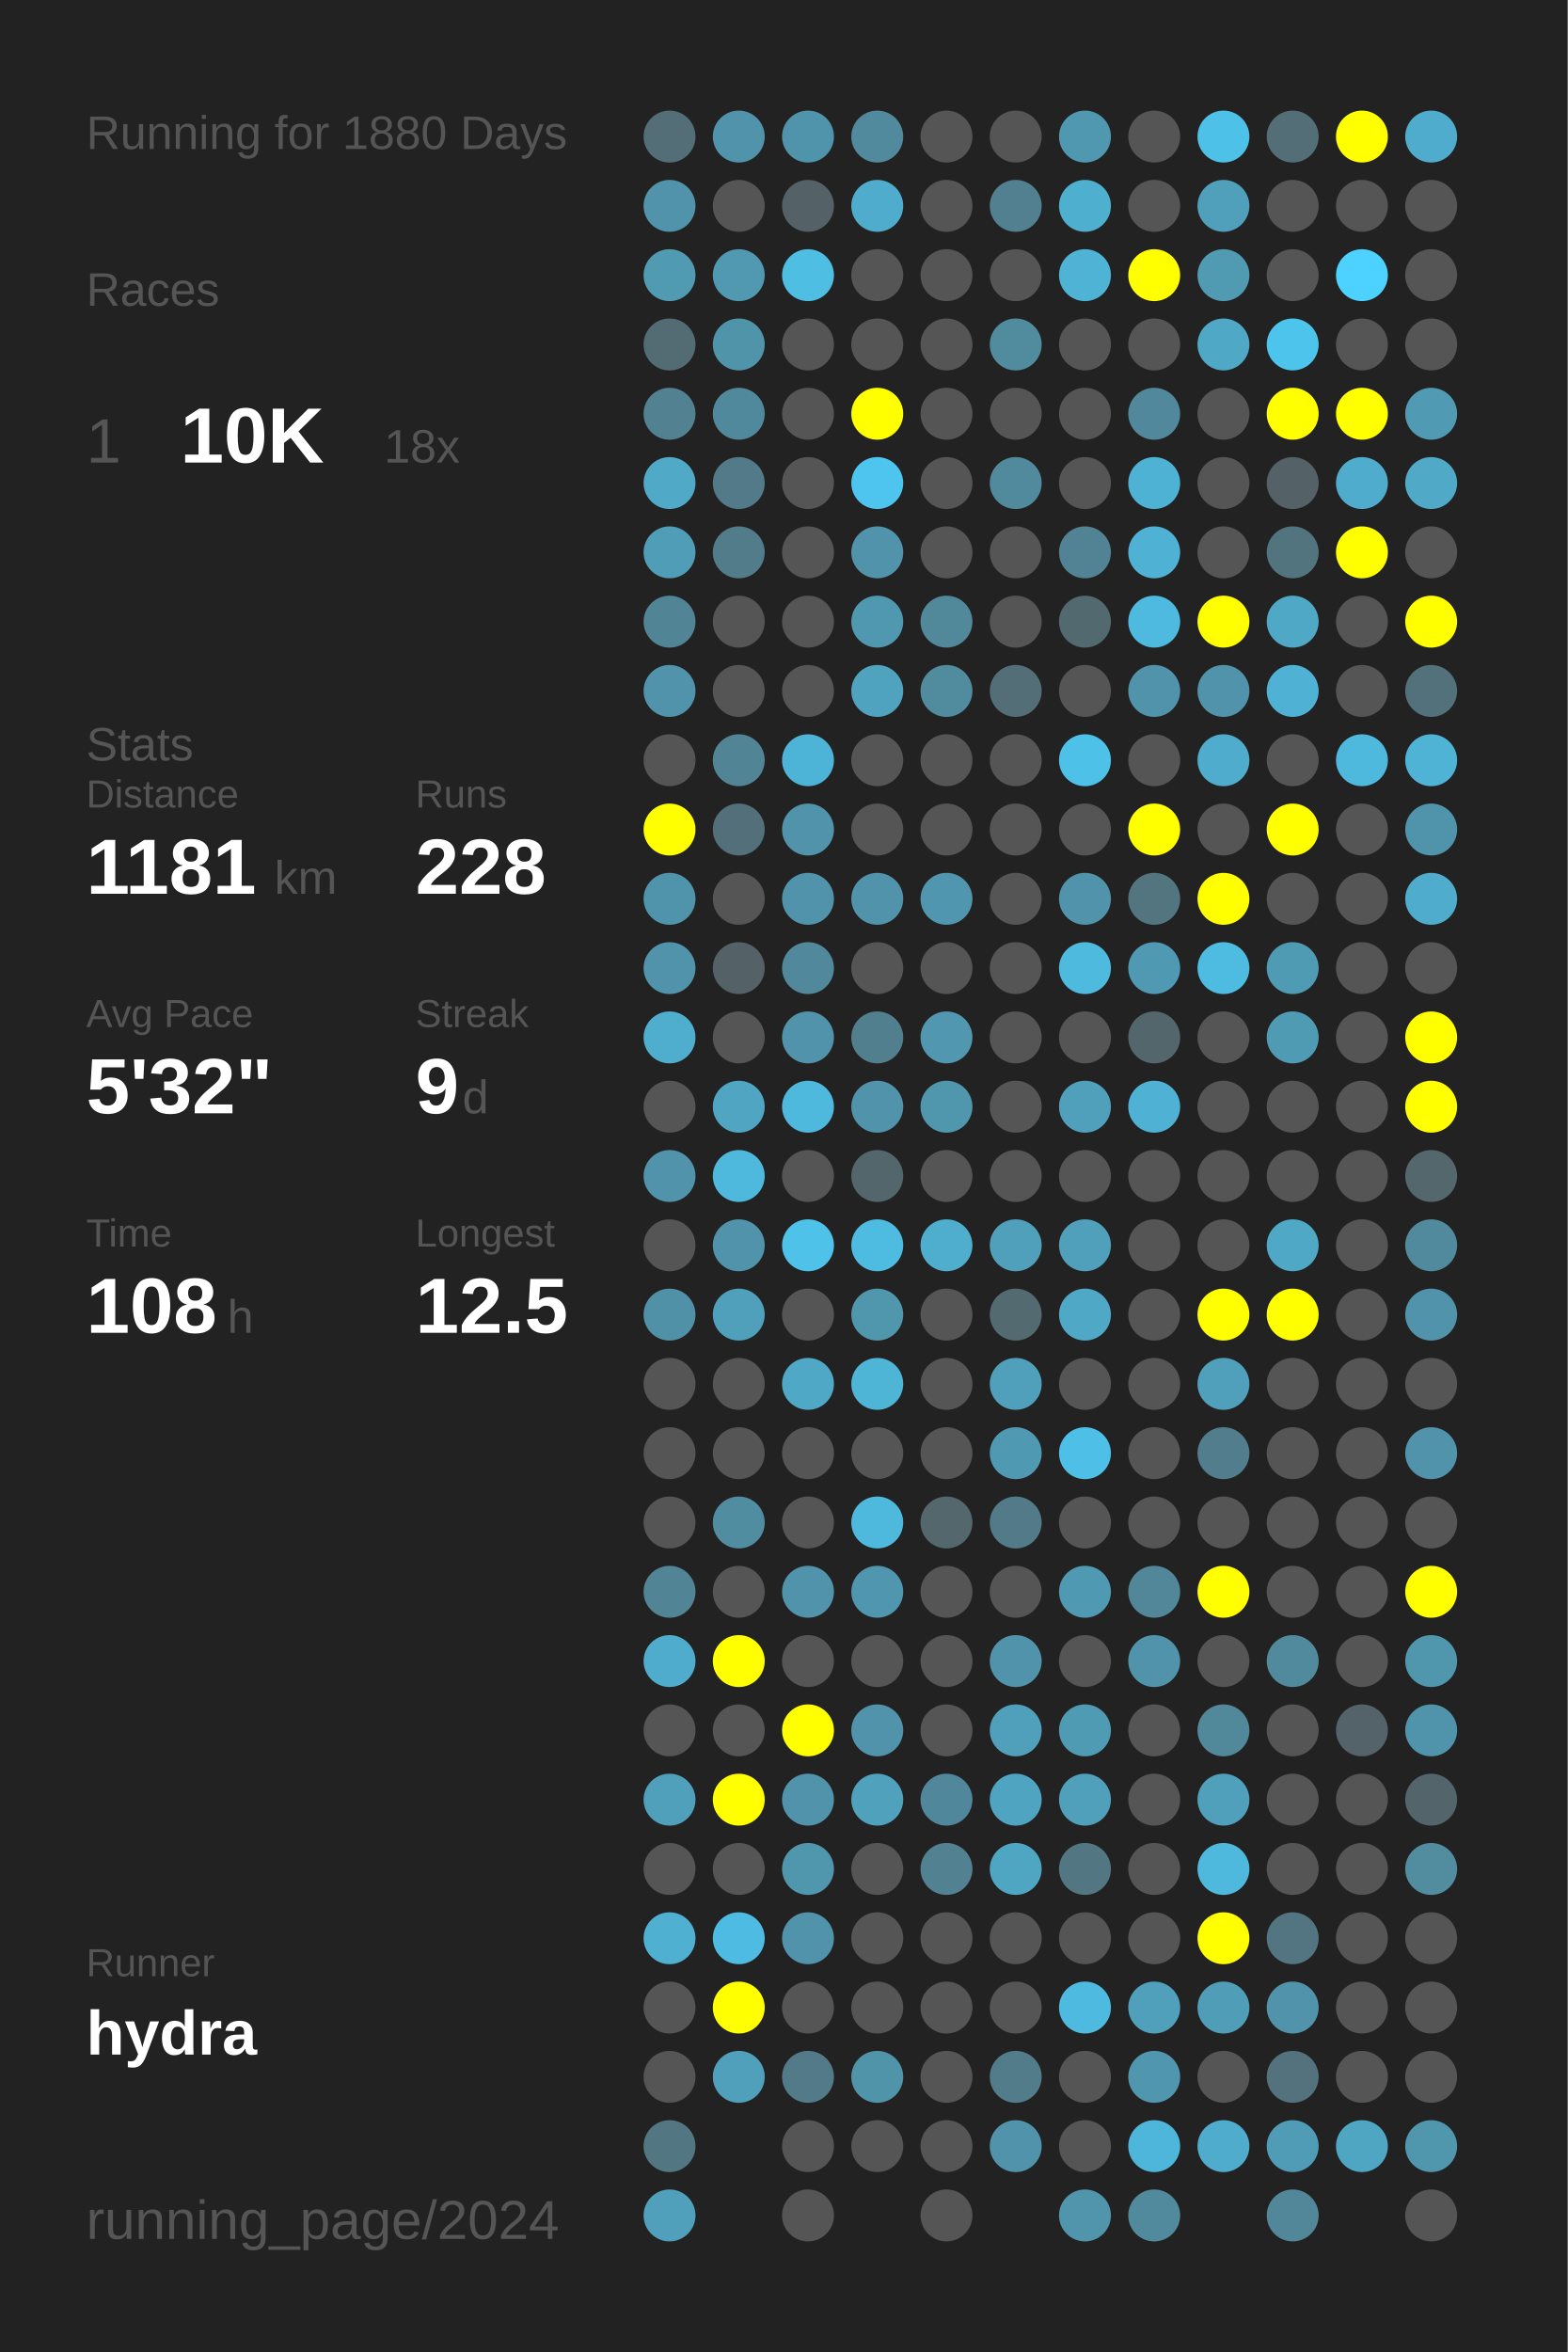
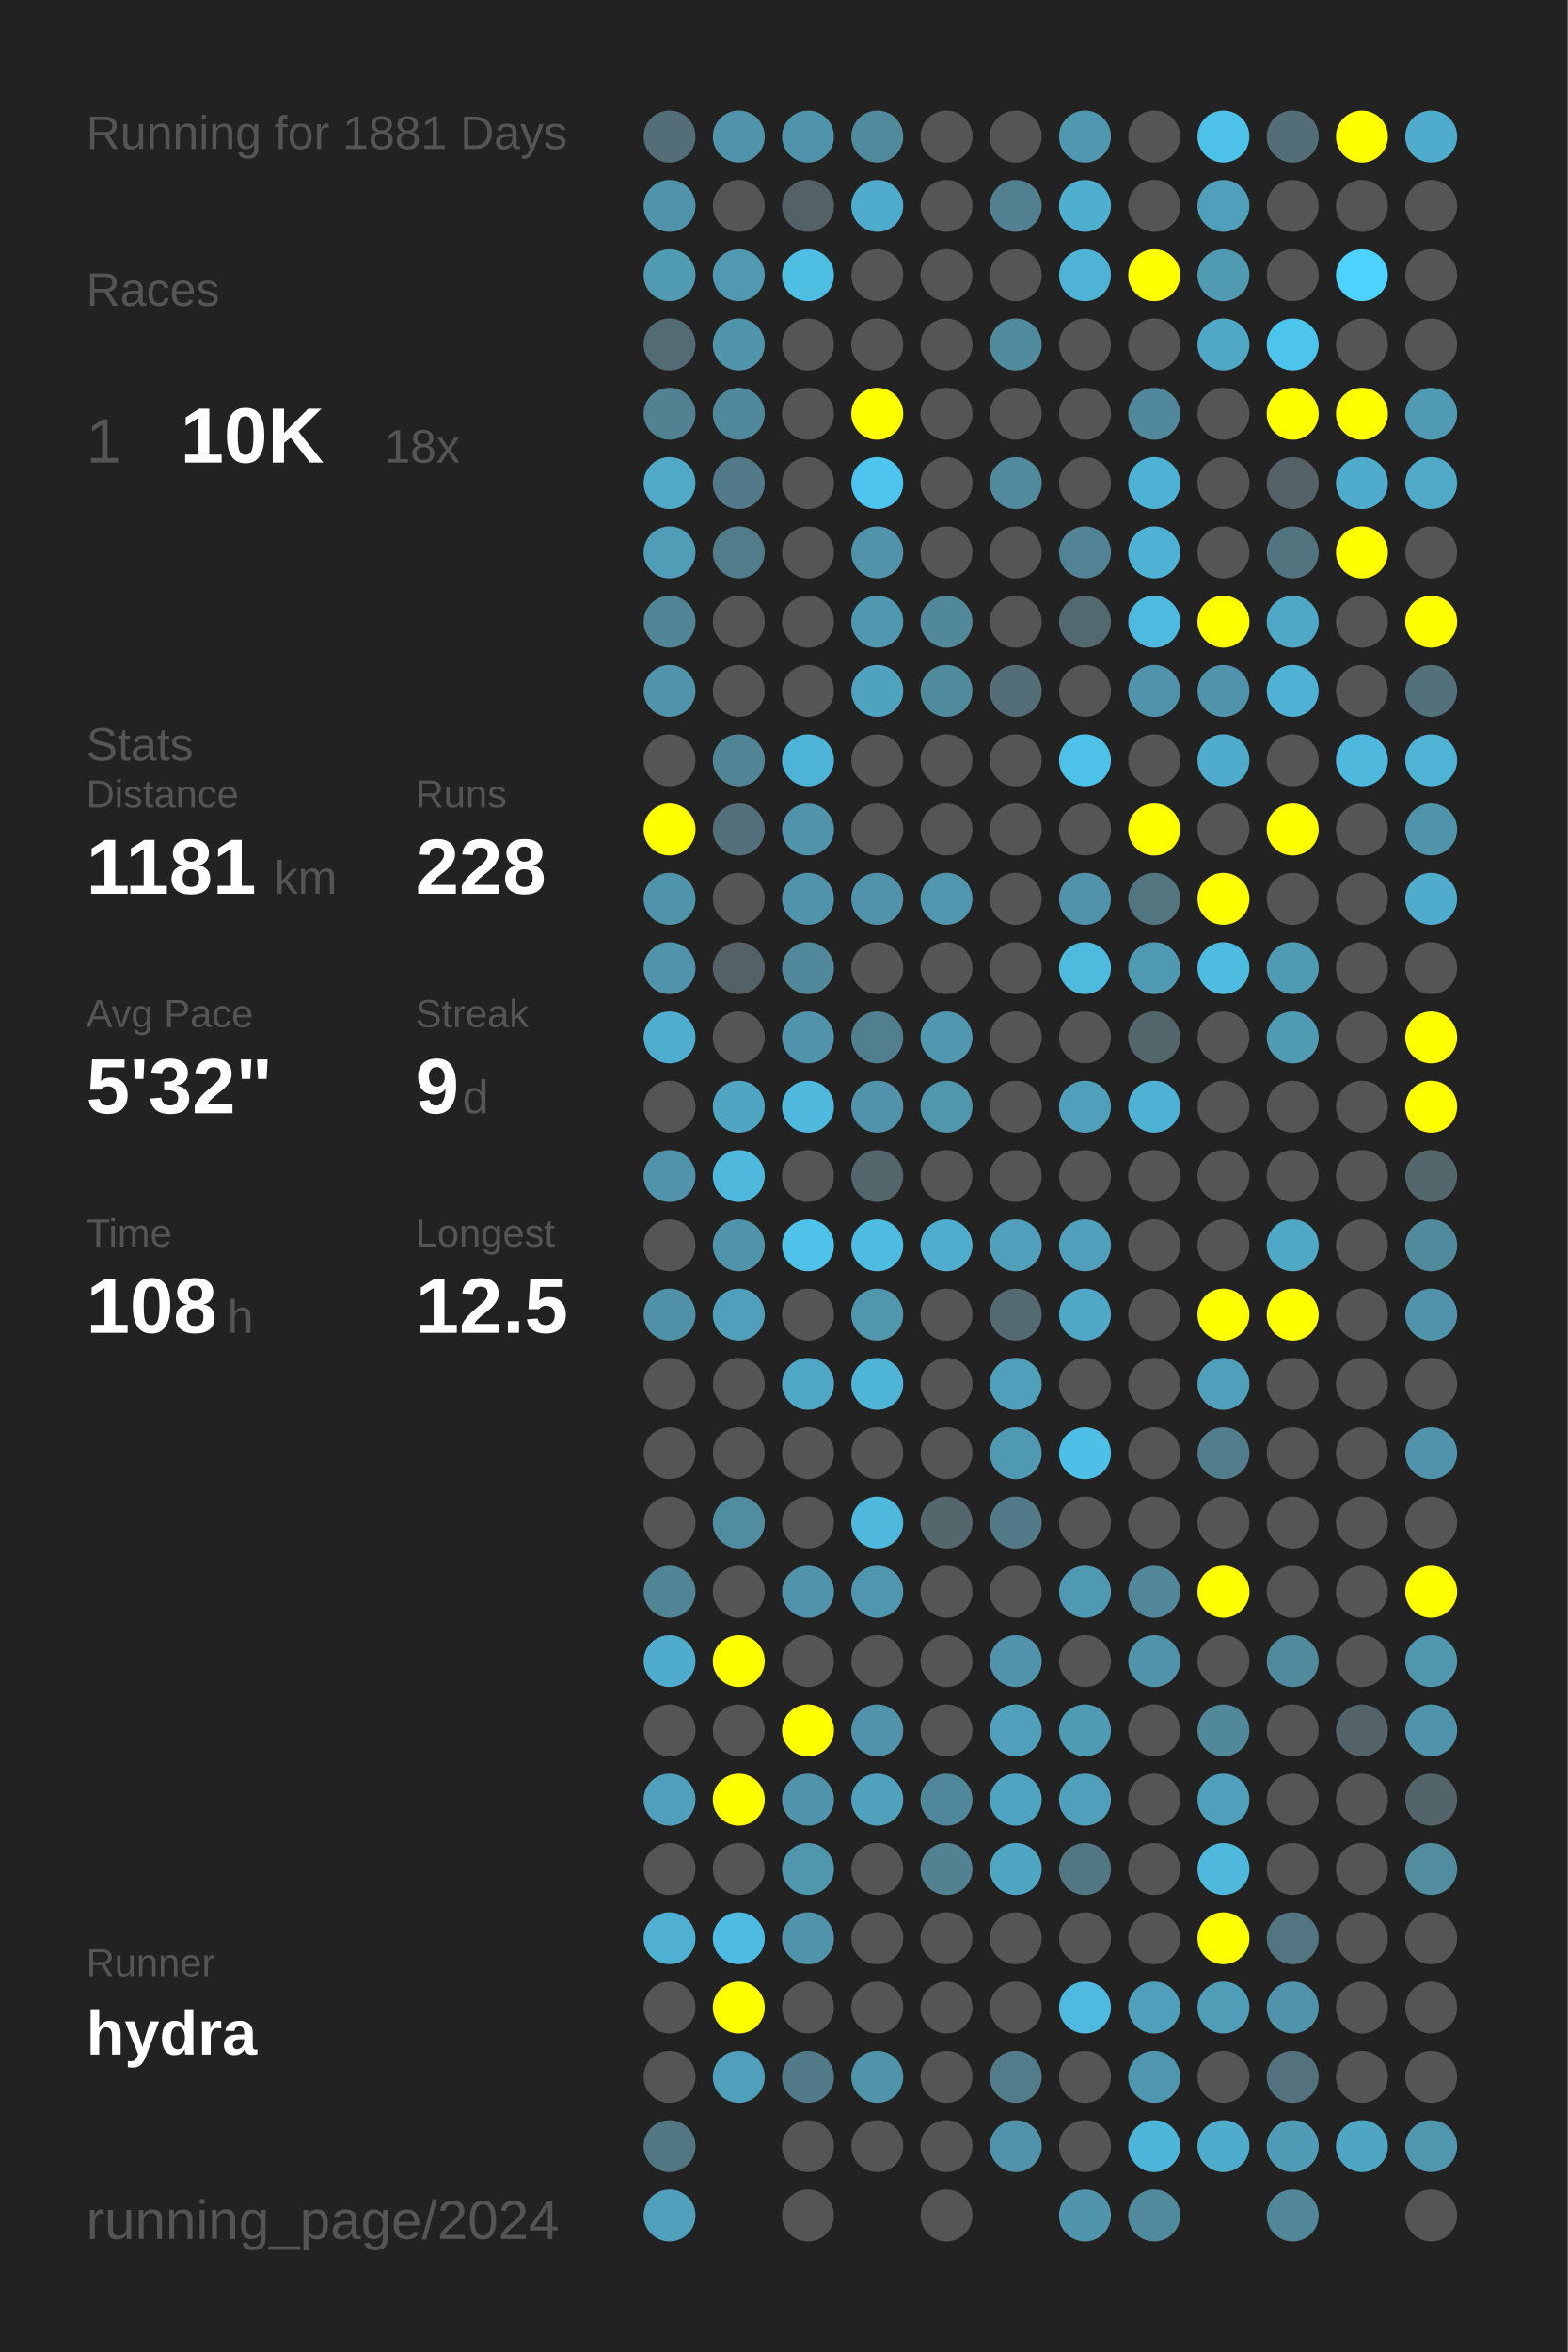
<svg xmlns="http://www.w3.org/2000/svg" baseProfile="full" height="300mm" version="1.1" viewBox="0,0,200,300" width="200mm">
  <defs />
  <rect fill="#222222" height="300" width="200" x="0" y="0" />
-   <text fill="#555555" style="font-size:6px; font-family:Arial;" x="11" y="19">Running for 1880 Days</text>
+   <text fill="#555555" style="font-size:6px; font-family:Arial;" x="11" y="19">Running for 1881 Days</text>
  <text fill="#555555" style="font-size:6px; font-family:Arial;" x="11" y="39">Races</text>
  <text fill="#555555" style="font-size:8px; font-family:Arial;" x="11" y="59">1</text>
  <text fill="#FFFFFF" style="font-size:10px; font-family:Arial; font-weight:bold;" x="23" y="59">10K</text>
  <text fill="#555555" style="font-size:6px; font-family:Arial;" x="49" y="59">18x</text>
  <text fill="#555555" style="font-size:6px; font-family:Arial;" x="11" y="97">Stats</text>
  <text fill="#555555" style="font-size:5px; font-family:Arial;" x="11" y="103">Distance</text>
  <text fill="#FFFFFF" style="font-size:10px; font-family:Arial; font-weight:bold;" x="11" y="114">1181</text>
  <text fill="#555555" style="font-size:6px; font-family:Arial;" x="35" y="114">km</text>
  <text fill="#555555" style="font-size:5px; font-family:Arial;" x="53" y="103">Runs</text>
  <text fill="#FFFFFF" style="font-size:10px; font-family:Arial; font-weight:bold;" x="53" y="114">228</text>
  <text fill="#555555" style="font-size:5px; font-family:Arial;" x="11" y="131">Avg Pace</text>
  <text fill="#FFFFFF" style="font-size:10px; font-family:Arial; font-weight:bold;" x="11" y="142">5'32"</text>
  <text fill="#555555" style="font-size:5px; font-family:Arial;" x="53" y="131">Streak</text>
  <text fill="#FFFFFF" style="font-size:10px; font-family:Arial; font-weight:bold;" x="53" y="142">9</text>
  <text fill="#555555" style="font-size:6px; font-family:Arial;" x="59" y="142">d</text>
  <text fill="#555555" style="font-size:5px; font-family:Arial;" x="11" y="159">Time</text>
  <text fill="#FFFFFF" style="font-size:10px; font-family:Arial; font-weight:bold;" x="11" y="170">108</text>
  <text fill="#555555" style="font-size:6px; font-family:Arial;" x="29" y="170">h</text>
  <text fill="#555555" style="font-size:5px; font-family:Arial;" x="53" y="159">Longest</text>
  <text fill="#FFFFFF" style="font-size:10px; font-family:Arial; font-weight:bold;" x="53" y="170">12.5</text>
  <text fill="#555555" style="font-size:5px; font-family:Arial;" x="11" y="252.065">Runner</text>
  <text fill="#FFFFFF" style="font-size:8px; font-family:Arial; font-weight:bold;" x="11" y="262.065">hydra</text>
  <text fill="#555555" style="font-size:7px; font-family:Arial;" x="11" y="285.581">running_page/2024</text>
  <circle cx="85.417" cy="17.419" fill="#536e77" r="3.312" />
  <circle cx="85.417" cy="26.258" fill="#5093aa" r="3.312" />
  <circle cx="85.417" cy="35.097" fill="#509ab2" r="3.312" />
  <circle cx="85.417" cy="43.935" fill="#536c74" r="3.312" />
  <circle cx="85.417" cy="52.774" fill="#528292" r="3.312" />
  <circle cx="85.417" cy="61.613" fill="#4fa9c7" r="3.312" />
  <circle cx="85.417" cy="70.452" fill="#509db7" r="3.312" />
  <circle cx="85.417" cy="79.29" fill="#518495" r="3.312" />
  <circle cx="85.417" cy="88.129" fill="#5093aa" r="3.312" />
  <circle cx="85.417" cy="96.968" fill="#555555" r="3.312" />
  <circle cx="85.417" cy="105.806" fill="#FFFF00" r="3.312" />
  <circle cx="85.417" cy="114.645" fill="#5094ab" r="3.312" />
  <circle cx="85.417" cy="123.484" fill="#5093aa" r="3.312" />
  <circle cx="85.417" cy="132.323" fill="#4fadcd" r="3.312" />
  <circle cx="85.417" cy="141.161" fill="#555555" r="3.312" />
  <circle cx="85.417" cy="150" fill="#5093aa" r="3.312" />
  <circle cx="85.417" cy="158.839" fill="#555555" r="3.312" />
  <circle cx="85.417" cy="167.677" fill="#5191a7" r="3.312" />
  <circle cx="85.417" cy="176.516" fill="#555555" r="3.312" />
  <circle cx="85.417" cy="185.355" fill="#555555" r="3.312" />
  <circle cx="85.417" cy="194.194" fill="#555555" r="3.312" />
  <circle cx="85.417" cy="203.032" fill="#518596" r="3.312" />
  <circle cx="85.417" cy="211.871" fill="#4faccc" r="3.312" />
  <circle cx="85.417" cy="220.71" fill="#555555" r="3.312" />
  <circle cx="85.417" cy="229.548" fill="#50a0bb" r="3.312" />
  <circle cx="85.417" cy="238.387" fill="#555555" r="3.312" />
  <circle cx="85.417" cy="247.226" fill="#4fb0d1" r="3.312" />
  <circle cx="85.417" cy="256.065" fill="#555555" r="3.312" />
  <circle cx="85.417" cy="264.903" fill="#555555" r="3.312" />
  <circle cx="85.417" cy="273.742" fill="#527783" r="3.312" />
  <circle cx="85.417" cy="282.581" fill="#50a0bb" r="3.312" />
  <circle cx="94.25" cy="17.419" fill="#5193aa" r="3.312" />
  <circle cx="94.25" cy="26.258" fill="#555555" r="3.312" />
  <circle cx="94.25" cy="35.097" fill="#5099b1" r="3.312" />
  <circle cx="94.25" cy="43.935" fill="#5094aa" r="3.312" />
  <circle cx="94.25" cy="52.774" fill="#51899c" r="3.312" />
  <circle cx="94.25" cy="61.613" fill="#527a88" r="3.312" />
  <circle cx="94.25" cy="70.452" fill="#527c8a" r="3.312" />
  <circle cx="94.25" cy="79.29" fill="#555555" r="3.312" />
  <circle cx="94.25" cy="88.129" fill="#555555" r="3.312" />
  <circle cx="94.25" cy="96.968" fill="#518495" r="3.312" />
  <circle cx="94.25" cy="105.806" fill="#536f79" r="3.312" />
  <circle cx="94.25" cy="114.645" fill="#555555" r="3.312" />
  <circle cx="94.25" cy="123.484" fill="#546166" r="3.312" />
  <circle cx="94.25" cy="132.323" fill="#555555" r="3.312" />
  <circle cx="94.25" cy="141.161" fill="#4fa5c2" r="3.312" />
  <circle cx="94.25" cy="150" fill="#4eb9dd" r="3.312" />
  <circle cx="94.25" cy="158.839" fill="#5093aa" r="3.312" />
  <circle cx="94.25" cy="167.677" fill="#50a0bb" r="3.312" />
  <circle cx="94.25" cy="176.516" fill="#555555" r="3.312" />
  <circle cx="94.25" cy="185.355" fill="#555555" r="3.312" />
  <circle cx="94.25" cy="194.194" fill="#518da1" r="3.312" />
  <circle cx="94.25" cy="203.032" fill="#555555" r="3.312" />
  <circle cx="94.25" cy="211.871" fill="#FFFF00" r="3.312" />
  <circle cx="94.25" cy="220.71" fill="#555555" r="3.312" />
  <circle cx="94.25" cy="229.548" fill="#FFFF00" r="3.312" />
  <circle cx="94.25" cy="238.387" fill="#555555" r="3.312" />
  <circle cx="94.25" cy="247.226" fill="#4ebce2" r="3.312" />
  <circle cx="94.25" cy="256.065" fill="#FFFF00" r="3.312" />
  <circle cx="94.25" cy="264.903" fill="#50a0bb" r="3.312" />
  <circle cx="103.083" cy="17.419" fill="#5094ab" r="3.312" />
  <circle cx="103.083" cy="26.258" fill="#546166" r="3.312" />
  <circle cx="103.083" cy="35.097" fill="#4ebee3" r="3.312" />
  <circle cx="103.083" cy="43.935" fill="#555555" r="3.312" />
  <circle cx="103.083" cy="52.774" fill="#555555" r="3.312" />
  <circle cx="103.083" cy="61.613" fill="#555555" r="3.312" />
  <circle cx="103.083" cy="70.452" fill="#555555" r="3.312" />
  <circle cx="103.083" cy="79.29" fill="#555555" r="3.312" />
  <circle cx="103.083" cy="88.129" fill="#555555" r="3.312" />
  <circle cx="103.083" cy="96.968" fill="#4eb4d7" r="3.312" />
  <circle cx="103.083" cy="105.806" fill="#5093aa" r="3.312" />
  <circle cx="103.083" cy="114.645" fill="#5093aa" r="3.312" />
  <circle cx="103.083" cy="123.484" fill="#51889b" r="3.312" />
  <circle cx="103.083" cy="132.323" fill="#5093aa" r="3.312" />
  <circle cx="103.083" cy="141.161" fill="#4eb9dd" r="3.312" />
  <circle cx="103.083" cy="150" fill="#555555" r="3.312" />
  <circle cx="103.083" cy="158.839" fill="#4ec2e9" r="3.312" />
  <circle cx="103.083" cy="167.677" fill="#555555" r="3.312" />
  <circle cx="103.083" cy="176.516" fill="#4fa8c6" r="3.312" />
  <circle cx="103.083" cy="185.355" fill="#555555" r="3.312" />
  <circle cx="103.083" cy="194.194" fill="#555555" r="3.312" />
  <circle cx="103.083" cy="203.032" fill="#5093aa" r="3.312" />
  <circle cx="103.083" cy="211.871" fill="#555555" r="3.312" />
  <circle cx="103.083" cy="220.71" fill="#FFFF00" r="3.312" />
  <circle cx="103.083" cy="229.548" fill="#5193aa" r="3.312" />
  <circle cx="103.083" cy="238.387" fill="#5096ad" r="3.312" />
  <circle cx="103.083" cy="247.226" fill="#5193aa" r="3.312" />
  <circle cx="103.083" cy="256.065" fill="#555555" r="3.312" />
  <circle cx="103.083" cy="264.903" fill="#527a88" r="3.312" />
  <circle cx="103.083" cy="273.742" fill="#555555" r="3.312" />
  <circle cx="103.083" cy="282.581" fill="#555555" r="3.312" />
  <circle cx="111.917" cy="17.419" fill="#518a9d" r="3.312" />
  <circle cx="111.917" cy="26.258" fill="#4faccc" r="3.312" />
  <circle cx="111.917" cy="35.097" fill="#555555" r="3.312" />
  <circle cx="111.917" cy="43.935" fill="#555555" r="3.312" />
  <circle cx="111.917" cy="52.774" fill="#FFFF00" r="3.312" />
  <circle cx="111.917" cy="61.613" fill="#4dc5ee" r="3.312" />
  <circle cx="111.917" cy="70.452" fill="#5193aa" r="3.312" />
  <circle cx="111.917" cy="79.29" fill="#5098b0" r="3.312" />
  <circle cx="111.917" cy="88.129" fill="#4fa3bf" r="3.312" />
  <circle cx="111.917" cy="96.968" fill="#555555" r="3.312" />
  <circle cx="111.917" cy="105.806" fill="#555555" r="3.312" />
  <circle cx="111.917" cy="114.645" fill="#5093aa" r="3.312" />
  <circle cx="111.917" cy="123.484" fill="#555555" r="3.312" />
  <circle cx="111.917" cy="132.323" fill="#527f8e" r="3.312" />
  <circle cx="111.917" cy="141.161" fill="#5093aa" r="3.312" />
  <circle cx="111.917" cy="150" fill="#53666c" r="3.312" />
  <circle cx="111.917" cy="158.839" fill="#4ebbe0" r="3.312" />
  <circle cx="111.917" cy="167.677" fill="#5096ad" r="3.312" />
  <circle cx="111.917" cy="176.516" fill="#4eb5d7" r="3.312" />
  <circle cx="111.917" cy="185.355" fill="#555555" r="3.312" />
  <circle cx="111.917" cy="194.194" fill="#4eb9dd" r="3.312" />
  <circle cx="111.917" cy="203.032" fill="#5096ae" r="3.312" />
  <circle cx="111.917" cy="211.871" fill="#555555" r="3.312" />
  <circle cx="111.917" cy="220.71" fill="#5193aa" r="3.312" />
  <circle cx="111.917" cy="229.548" fill="#50a1bc" r="3.312" />
  <circle cx="111.917" cy="238.387" fill="#555555" r="3.312" />
  <circle cx="111.917" cy="247.226" fill="#555555" r="3.312" />
  <circle cx="111.917" cy="256.065" fill="#555555" r="3.312" />
  <circle cx="111.917" cy="264.903" fill="#5094aa" r="3.312" />
  <circle cx="111.917" cy="273.742" fill="#555555" r="3.312" />
  <circle cx="120.75" cy="17.419" fill="#555555" r="3.312" />
  <circle cx="120.75" cy="26.258" fill="#555555" r="3.312" />
  <circle cx="120.75" cy="35.097" fill="#555555" r="3.312" />
  <circle cx="120.75" cy="43.935" fill="#555555" r="3.312" />
  <circle cx="120.75" cy="52.774" fill="#555555" r="3.312" />
  <circle cx="120.75" cy="61.613" fill="#555555" r="3.312" />
  <circle cx="120.75" cy="70.452" fill="#555555" r="3.312" />
  <circle cx="120.75" cy="79.29" fill="#51889a" r="3.312" />
  <circle cx="120.75" cy="88.129" fill="#518b9e" r="3.312" />
  <circle cx="120.75" cy="96.968" fill="#555555" r="3.312" />
  <circle cx="120.75" cy="105.806" fill="#555555" r="3.312" />
  <circle cx="120.75" cy="114.645" fill="#5096ae" r="3.312" />
  <circle cx="120.75" cy="123.484" fill="#555555" r="3.312" />
  <circle cx="120.75" cy="132.323" fill="#5097af" r="3.312" />
  <circle cx="120.75" cy="141.161" fill="#5096ad" r="3.312" />
  <circle cx="120.75" cy="150" fill="#555555" r="3.312" />
  <circle cx="120.75" cy="158.839" fill="#4faece" r="3.312" />
  <circle cx="120.75" cy="167.677" fill="#555555" r="3.312" />
  <circle cx="120.75" cy="176.516" fill="#555555" r="3.312" />
  <circle cx="120.75" cy="185.355" fill="#555555" r="3.312" />
  <circle cx="120.75" cy="194.194" fill="#53676d" r="3.312" />
  <circle cx="120.75" cy="203.032" fill="#555555" r="3.312" />
  <circle cx="120.75" cy="211.871" fill="#555555" r="3.312" />
  <circle cx="120.75" cy="220.71" fill="#555555" r="3.312" />
  <circle cx="120.75" cy="229.548" fill="#51879a" r="3.312" />
  <circle cx="120.75" cy="238.387" fill="#528292" r="3.312" />
  <circle cx="120.75" cy="247.226" fill="#555555" r="3.312" />
  <circle cx="120.75" cy="256.065" fill="#555555" r="3.312" />
  <circle cx="120.75" cy="264.903" fill="#555555" r="3.312" />
  <circle cx="120.75" cy="273.742" fill="#555555" r="3.312" />
  <circle cx="120.75" cy="282.581" fill="#555555" r="3.312" />
  <circle cx="129.583" cy="17.419" fill="#555555" r="3.312" />
  <circle cx="129.583" cy="26.258" fill="#528090" r="3.312" />
  <circle cx="129.583" cy="35.097" fill="#555555" r="3.312" />
  <circle cx="129.583" cy="43.935" fill="#518b9e" r="3.312" />
  <circle cx="129.583" cy="52.774" fill="#555555" r="3.312" />
  <circle cx="129.583" cy="61.613" fill="#518a9d" r="3.312" />
  <circle cx="129.583" cy="70.452" fill="#555555" r="3.312" />
  <circle cx="129.583" cy="79.29" fill="#555555" r="3.312" />
  <circle cx="129.583" cy="88.129" fill="#536e77" r="3.312" />
  <circle cx="129.583" cy="96.968" fill="#555555" r="3.312" />
  <circle cx="129.583" cy="105.806" fill="#555555" r="3.312" />
  <circle cx="129.583" cy="114.645" fill="#555555" r="3.312" />
  <circle cx="129.583" cy="123.484" fill="#555555" r="3.312" />
  <circle cx="129.583" cy="132.323" fill="#555555" r="3.312" />
  <circle cx="129.583" cy="141.161" fill="#555555" r="3.312" />
  <circle cx="129.583" cy="150" fill="#555555" r="3.312" />
  <circle cx="129.583" cy="158.839" fill="#50a0bb" r="3.312" />
  <circle cx="129.583" cy="167.677" fill="#536a71" r="3.312" />
  <circle cx="129.583" cy="176.516" fill="#50a0bb" r="3.312" />
  <circle cx="129.583" cy="185.355" fill="#5099b2" r="3.312" />
  <circle cx="129.583" cy="194.194" fill="#527a88" r="3.312" />
  <circle cx="129.583" cy="203.032" fill="#555555" r="3.312" />
  <circle cx="129.583" cy="211.871" fill="#5193aa" r="3.312" />
  <circle cx="129.583" cy="220.71" fill="#50a0bb" r="3.312" />
  <circle cx="129.583" cy="229.548" fill="#4fa4c1" r="3.312" />
  <circle cx="129.583" cy="238.387" fill="#4fa6c3" r="3.312" />
  <circle cx="129.583" cy="247.226" fill="#555555" r="3.312" />
  <circle cx="129.583" cy="256.065" fill="#555555" r="3.312" />
  <circle cx="129.583" cy="264.903" fill="#527c8a" r="3.312" />
  <circle cx="129.583" cy="273.742" fill="#5093aa" r="3.312" />
  <circle cx="138.417" cy="17.419" fill="#5098b0" r="3.312" />
  <circle cx="138.417" cy="26.258" fill="#4fafcf" r="3.312" />
  <circle cx="138.417" cy="35.097" fill="#4eb3d5" r="3.312" />
  <circle cx="138.417" cy="43.935" fill="#555555" r="3.312" />
  <circle cx="138.417" cy="52.774" fill="#555555" r="3.312" />
  <circle cx="138.417" cy="61.613" fill="#555555" r="3.312" />
  <circle cx="138.417" cy="70.452" fill="#528394" r="3.312" />
  <circle cx="138.417" cy="79.29" fill="#536970" r="3.312" />
  <circle cx="138.417" cy="88.129" fill="#555555" r="3.312" />
  <circle cx="138.417" cy="96.968" fill="#4ec1e8" r="3.312" />
  <circle cx="138.417" cy="105.806" fill="#555555" r="3.312" />
  <circle cx="138.417" cy="114.645" fill="#5193aa" r="3.312" />
  <circle cx="138.417" cy="123.484" fill="#4ebade" r="3.312" />
  <circle cx="138.417" cy="132.323" fill="#555555" r="3.312" />
  <circle cx="138.417" cy="141.161" fill="#50a0bc" r="3.312" />
  <circle cx="138.417" cy="150" fill="#555555" r="3.312" />
  <circle cx="138.417" cy="158.839" fill="#50a0bb" r="3.312" />
  <circle cx="138.417" cy="167.677" fill="#4fa8c6" r="3.312" />
  <circle cx="138.417" cy="176.516" fill="#555555" r="3.312" />
  <circle cx="138.417" cy="185.355" fill="#4ec0e7" r="3.312" />
  <circle cx="138.417" cy="194.194" fill="#555555" r="3.312" />
  <circle cx="138.417" cy="203.032" fill="#5099b2" r="3.312" />
  <circle cx="138.417" cy="211.871" fill="#555555" r="3.312" />
  <circle cx="138.417" cy="220.71" fill="#509bb4" r="3.312" />
  <circle cx="138.417" cy="229.548" fill="#50a0bb" r="3.312" />
  <circle cx="138.417" cy="238.387" fill="#527682" r="3.312" />
  <circle cx="138.417" cy="247.226" fill="#555555" r="3.312" />
  <circle cx="138.417" cy="256.065" fill="#4ebadf" r="3.312" />
  <circle cx="138.417" cy="264.903" fill="#555555" r="3.312" />
  <circle cx="138.417" cy="273.742" fill="#555555" r="3.312" />
  <circle cx="138.417" cy="282.581" fill="#5095ac" r="3.312" />
  <circle cx="147.25" cy="17.419" fill="#555555" r="3.312" />
  <circle cx="147.25" cy="26.258" fill="#555555" r="3.312" />
  <circle cx="147.25" cy="35.097" fill="#FFFF00" r="3.312" />
  <circle cx="147.25" cy="43.935" fill="#555555" r="3.312" />
  <circle cx="147.25" cy="52.774" fill="#51889b" r="3.312" />
  <circle cx="147.25" cy="61.613" fill="#4eb2d4" r="3.312" />
  <circle cx="147.25" cy="70.452" fill="#4fb2d4" r="3.312" />
  <circle cx="147.25" cy="79.29" fill="#4ebadf" r="3.312" />
  <circle cx="147.25" cy="88.129" fill="#5093aa" r="3.312" />
  <circle cx="147.25" cy="96.968" fill="#555555" r="3.312" />
  <circle cx="147.25" cy="105.806" fill="#FFFF00" r="3.312" />
  <circle cx="147.25" cy="114.645" fill="#527580" r="3.312" />
  <circle cx="147.25" cy="123.484" fill="#5099b2" r="3.312" />
  <circle cx="147.25" cy="132.323" fill="#53666c" r="3.312" />
  <circle cx="147.25" cy="141.161" fill="#4fb2d4" r="3.312" />
  <circle cx="147.25" cy="150" fill="#555555" r="3.312" />
  <circle cx="147.25" cy="158.839" fill="#555555" r="3.312" />
  <circle cx="147.25" cy="167.677" fill="#555555" r="3.312" />
  <circle cx="147.25" cy="176.516" fill="#555555" r="3.312" />
  <circle cx="147.25" cy="185.355" fill="#555555" r="3.312" />
  <circle cx="147.25" cy="194.194" fill="#555555" r="3.312" />
  <circle cx="147.25" cy="203.032" fill="#518799" r="3.312" />
  <circle cx="147.25" cy="211.871" fill="#5193aa" r="3.312" />
  <circle cx="147.25" cy="220.71" fill="#555555" r="3.312" />
  <circle cx="147.25" cy="229.548" fill="#555555" r="3.312" />
  <circle cx="147.25" cy="238.387" fill="#555555" r="3.312" />
  <circle cx="147.25" cy="247.226" fill="#555555" r="3.312" />
  <circle cx="147.25" cy="256.065" fill="#50a0bb" r="3.312" />
  <circle cx="147.25" cy="264.903" fill="#5096ae" r="3.312" />
  <circle cx="147.25" cy="273.742" fill="#4eb6da" r="3.312" />
  <circle cx="147.25" cy="282.581" fill="#518a9d" r="3.312" />
  <circle cx="156.083" cy="17.419" fill="#4ec1e8" r="3.312" />
  <circle cx="156.083" cy="26.258" fill="#50a0bb" r="3.312" />
  <circle cx="156.083" cy="35.097" fill="#509ab2" r="3.312" />
  <circle cx="156.083" cy="43.935" fill="#4fa8c6" r="3.312" />
  <circle cx="156.083" cy="52.774" fill="#555555" r="3.312" />
  <circle cx="156.083" cy="61.613" fill="#555555" r="3.312" />
  <circle cx="156.083" cy="70.452" fill="#555555" r="3.312" />
  <circle cx="156.083" cy="79.29" fill="#FFFF00" r="3.312" />
  <circle cx="156.083" cy="88.129" fill="#5193aa" r="3.312" />
  <circle cx="156.083" cy="96.968" fill="#4faccc" r="3.312" />
  <circle cx="156.083" cy="105.806" fill="#555555" r="3.312" />
  <circle cx="156.083" cy="114.645" fill="#FFFF00" r="3.312" />
  <circle cx="156.083" cy="123.484" fill="#4ebbe0" r="3.312" />
  <circle cx="156.083" cy="132.323" fill="#555555" r="3.312" />
  <circle cx="156.083" cy="141.161" fill="#555555" r="3.312" />
  <circle cx="156.083" cy="150" fill="#555555" r="3.312" />
  <circle cx="156.083" cy="158.839" fill="#555555" r="3.312" />
  <circle cx="156.083" cy="167.677" fill="#FFFF00" r="3.312" />
  <circle cx="156.083" cy="176.516" fill="#50a0bb" r="3.312" />
  <circle cx="156.083" cy="185.355" fill="#527d8c" r="3.312" />
  <circle cx="156.083" cy="194.194" fill="#555555" r="3.312" />
  <circle cx="156.083" cy="203.032" fill="#FFFF00" r="3.312" />
  <circle cx="156.083" cy="211.871" fill="#555555" r="3.312" />
  <circle cx="156.083" cy="220.71" fill="#51889a" r="3.312" />
  <circle cx="156.083" cy="229.548" fill="#50a0bb" r="3.312" />
  <circle cx="156.083" cy="238.387" fill="#4eb9dd" r="3.312" />
  <circle cx="156.083" cy="247.226" fill="#FFFF00" r="3.312" />
  <circle cx="156.083" cy="256.065" fill="#509db7" r="3.312" />
  <circle cx="156.083" cy="264.903" fill="#555555" r="3.312" />
  <circle cx="156.083" cy="273.742" fill="#4faccc" r="3.312" />
  <circle cx="164.917" cy="17.419" fill="#536e77" r="3.312" />
  <circle cx="164.917" cy="26.258" fill="#555555" r="3.312" />
  <circle cx="164.917" cy="35.097" fill="#555555" r="3.312" />
  <circle cx="164.917" cy="43.935" fill="#4dc4eb" r="3.312" />
  <circle cx="164.917" cy="52.774" fill="#FFFF00" r="3.312" />
  <circle cx="164.917" cy="61.613" fill="#546166" r="3.312" />
  <circle cx="164.917" cy="70.452" fill="#52747f" r="3.312" />
  <circle cx="164.917" cy="79.29" fill="#4fa8c6" r="3.312" />
  <circle cx="164.917" cy="88.129" fill="#4fb2d4" r="3.312" />
  <circle cx="164.917" cy="96.968" fill="#555555" r="3.312" />
  <circle cx="164.917" cy="105.806" fill="#FFFF00" r="3.312" />
  <circle cx="164.917" cy="114.645" fill="#555555" r="3.312" />
  <circle cx="164.917" cy="123.484" fill="#509bb4" r="3.312" />
  <circle cx="164.917" cy="132.323" fill="#509bb4" r="3.312" />
  <circle cx="164.917" cy="141.161" fill="#555555" r="3.312" />
  <circle cx="164.917" cy="150" fill="#555555" r="3.312" />
  <circle cx="164.917" cy="158.839" fill="#4fa8c6" r="3.312" />
  <circle cx="164.917" cy="167.677" fill="#FFFF00" r="3.312" />
  <circle cx="164.917" cy="176.516" fill="#555555" r="3.312" />
  <circle cx="164.917" cy="185.355" fill="#555555" r="3.312" />
  <circle cx="164.917" cy="194.194" fill="#555555" r="3.312" />
  <circle cx="164.917" cy="203.032" fill="#555555" r="3.312" />
  <circle cx="164.917" cy="211.871" fill="#518a9d" r="3.312" />
  <circle cx="164.917" cy="220.71" fill="#555555" r="3.312" />
  <circle cx="164.917" cy="229.548" fill="#555555" r="3.312" />
  <circle cx="164.917" cy="238.387" fill="#555555" r="3.312" />
  <circle cx="164.917" cy="247.226" fill="#527581" r="3.312" />
  <circle cx="164.917" cy="256.065" fill="#5093aa" r="3.312" />
  <circle cx="164.917" cy="264.903" fill="#53727d" r="3.312" />
  <circle cx="164.917" cy="273.742" fill="#509bb5" r="3.312" />
  <circle cx="164.917" cy="282.581" fill="#518799" r="3.312" />
  <circle cx="173.75" cy="17.419" fill="#FFFF00" r="3.312" />
  <circle cx="173.75" cy="26.258" fill="#555555" r="3.312" />
  <circle cx="173.75" cy="35.097" fill="#4dd1fe" r="3.312" />
  <circle cx="173.75" cy="43.935" fill="#555555" r="3.312" />
  <circle cx="173.75" cy="52.774" fill="#FFFF00" r="3.312" />
  <circle cx="173.75" cy="61.613" fill="#4faccc" r="3.312" />
  <circle cx="173.75" cy="70.452" fill="#FFFF00" r="3.312" />
  <circle cx="173.75" cy="79.29" fill="#555555" r="3.312" />
  <circle cx="173.75" cy="88.129" fill="#555555" r="3.312" />
  <circle cx="173.75" cy="96.968" fill="#4eb9dd" r="3.312" />
  <circle cx="173.75" cy="105.806" fill="#555555" r="3.312" />
  <circle cx="173.75" cy="114.645" fill="#555555" r="3.312" />
  <circle cx="173.75" cy="123.484" fill="#555555" r="3.312" />
  <circle cx="173.75" cy="132.323" fill="#555555" r="3.312" />
  <circle cx="173.75" cy="141.161" fill="#555555" r="3.312" />
  <circle cx="173.75" cy="150" fill="#555555" r="3.312" />
  <circle cx="173.75" cy="158.839" fill="#555555" r="3.312" />
  <circle cx="173.75" cy="167.677" fill="#555555" r="3.312" />
  <circle cx="173.75" cy="176.516" fill="#555555" r="3.312" />
  <circle cx="173.75" cy="185.355" fill="#555555" r="3.312" />
  <circle cx="173.75" cy="194.194" fill="#555555" r="3.312" />
  <circle cx="173.75" cy="203.032" fill="#555555" r="3.312" />
  <circle cx="173.75" cy="211.871" fill="#555555" r="3.312" />
  <circle cx="173.75" cy="220.71" fill="#546369" r="3.312" />
  <circle cx="173.75" cy="229.548" fill="#555555" r="3.312" />
  <circle cx="173.75" cy="238.387" fill="#555555" r="3.312" />
  <circle cx="173.75" cy="247.226" fill="#555555" r="3.312" />
  <circle cx="173.75" cy="256.065" fill="#555555" r="3.312" />
  <circle cx="173.75" cy="264.903" fill="#555555" r="3.312" />
  <circle cx="173.75" cy="273.742" fill="#4fa6c3" r="3.312" />
  <circle cx="182.583" cy="17.419" fill="#4faccc" r="3.312" />
  <circle cx="182.583" cy="26.258" fill="#555555" r="3.312" />
  <circle cx="182.583" cy="35.097" fill="#555555" r="3.312" />
  <circle cx="182.583" cy="43.935" fill="#555555" r="3.312" />
  <circle cx="182.583" cy="52.774" fill="#509ab3" r="3.312" />
  <circle cx="182.583" cy="61.613" fill="#4fa9c7" r="3.312" />
  <circle cx="182.583" cy="70.452" fill="#555555" r="3.312" />
  <circle cx="182.583" cy="79.29" fill="#FFFF00" r="3.312" />
  <circle cx="182.583" cy="88.129" fill="#53717b" r="3.312" />
  <circle cx="182.583" cy="96.968" fill="#4eb3d5" r="3.312" />
  <circle cx="182.583" cy="105.806" fill="#5094ab" r="3.312" />
  <circle cx="182.583" cy="114.645" fill="#4faccc" r="3.312" />
  <circle cx="182.583" cy="123.484" fill="#555555" r="3.312" />
  <circle cx="182.583" cy="132.323" fill="#FFFF00" r="3.312" />
  <circle cx="182.583" cy="141.161" fill="#FFFF00" r="3.312" />
  <circle cx="182.583" cy="150" fill="#53676d" r="3.312" />
  <circle cx="182.583" cy="158.839" fill="#518a9d" r="3.312" />
  <circle cx="182.583" cy="167.677" fill="#5093aa" r="3.312" />
  <circle cx="182.583" cy="176.516" fill="#555555" r="3.312" />
  <circle cx="182.583" cy="185.355" fill="#5093aa" r="3.312" />
  <circle cx="182.583" cy="194.194" fill="#555555" r="3.312" />
  <circle cx="182.583" cy="203.032" fill="#FFFF00" r="3.312" />
  <circle cx="182.583" cy="211.871" fill="#5096ad" r="3.312" />
  <circle cx="182.583" cy="220.71" fill="#5094ab" r="3.312" />
  <circle cx="182.583" cy="229.548" fill="#53656a" r="3.312" />
  <circle cx="182.583" cy="238.387" fill="#518c9f" r="3.312" />
  <circle cx="182.583" cy="247.226" fill="#555555" r="3.312" />
  <circle cx="182.583" cy="256.065" fill="#555555" r="3.312" />
  <circle cx="182.583" cy="264.903" fill="#555555" r="3.312" />
  <circle cx="182.583" cy="273.742" fill="#5096ad" r="3.312" />
  <circle cx="182.583" cy="282.581" fill="#555555" r="3.312" />
</svg>
